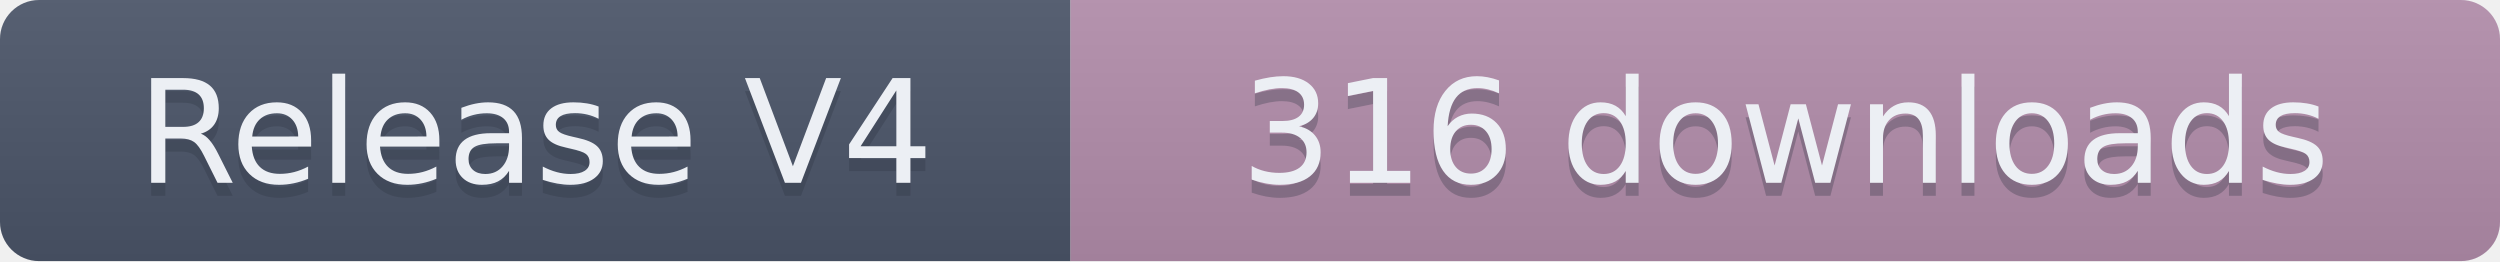
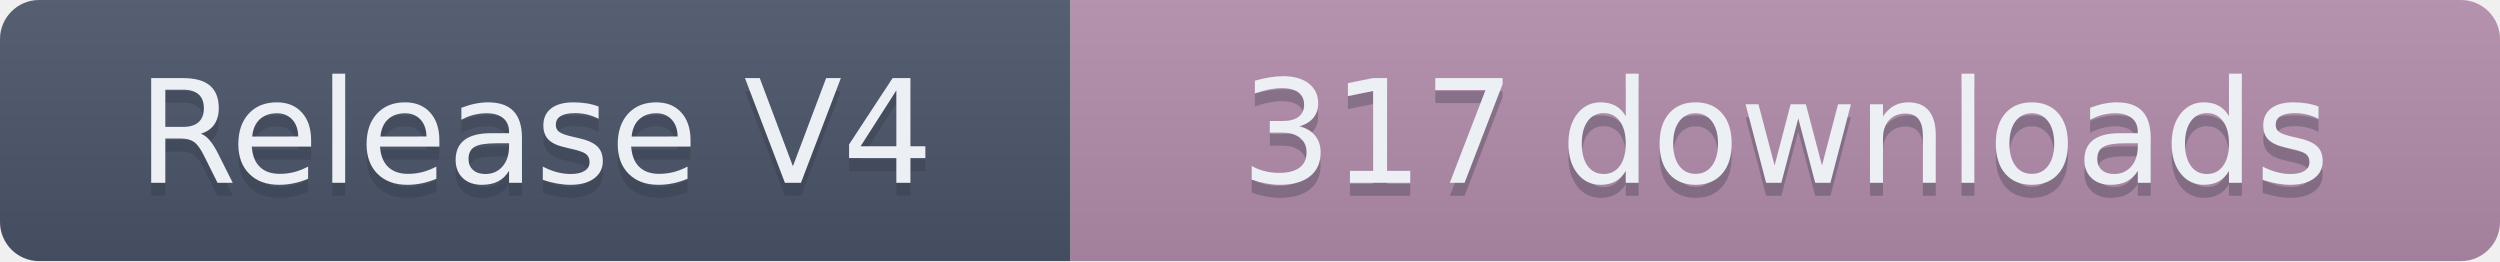
- <svg xmlns="http://www.w3.org/2000/svg" width="191.5" height="20" role="img" aria-label="Release V4: 316 downloads">
+ <svg xmlns="http://www.w3.org/2000/svg" width="191.5" height="20" role="img" aria-label="Release V4: 317 downloads">
  <linearGradient id="s" x2="0" y2="100%">
    <stop offset="0" stop-color="#bbb" stop-opacity=".1" />
    <stop offset="1" stop-opacity=".1" />
  </linearGradient>
  <clipPath id="r">
    <rect width="191.5" height="20" rx="3" fill="#fff" />
  </clipPath>
  <g clip-path="url(#r)">
    <rect width="82" height="20" fill="#4C566A" />
    <rect x="82" width="109.5" height="20" fill="#B48EAD" />
    <rect width="191.5" height="20" fill="url(#s)" />
  </g>
  <g fill="#ECEFF4" text-anchor="middle" font-family="Verdana,Geneva,DejaVu Sans,sans-serif" text-rendering="geometricPrecision" font-size="110">
    <text aria-hidden="true" x="410" y="150" fill="#2E3440" fill-opacity=".3" transform="scale(.1)" textLength="720">Release V4</text>
    <text x="410" y="140" transform="scale(.1)" textLength="720">Release V4</text>
-     <text aria-hidden="true" x="1367.5" y="150" fill="#2E3440" fill-opacity=".3" transform="scale(.1)" textLength="995">316 downloads</text>
-     <text x="1367.5" y="140" transform="scale(.1)" textLength="995">316 downloads</text>
+     <text aria-hidden="true" x="1367.5" y="150" fill="#2E3440" fill-opacity=".3" transform="scale(.1)" textLength="995">317 downloads</text>
+     <text x="1367.5" y="140" transform="scale(.1)" textLength="995">317 downloads</text>
  </g>
</svg>
